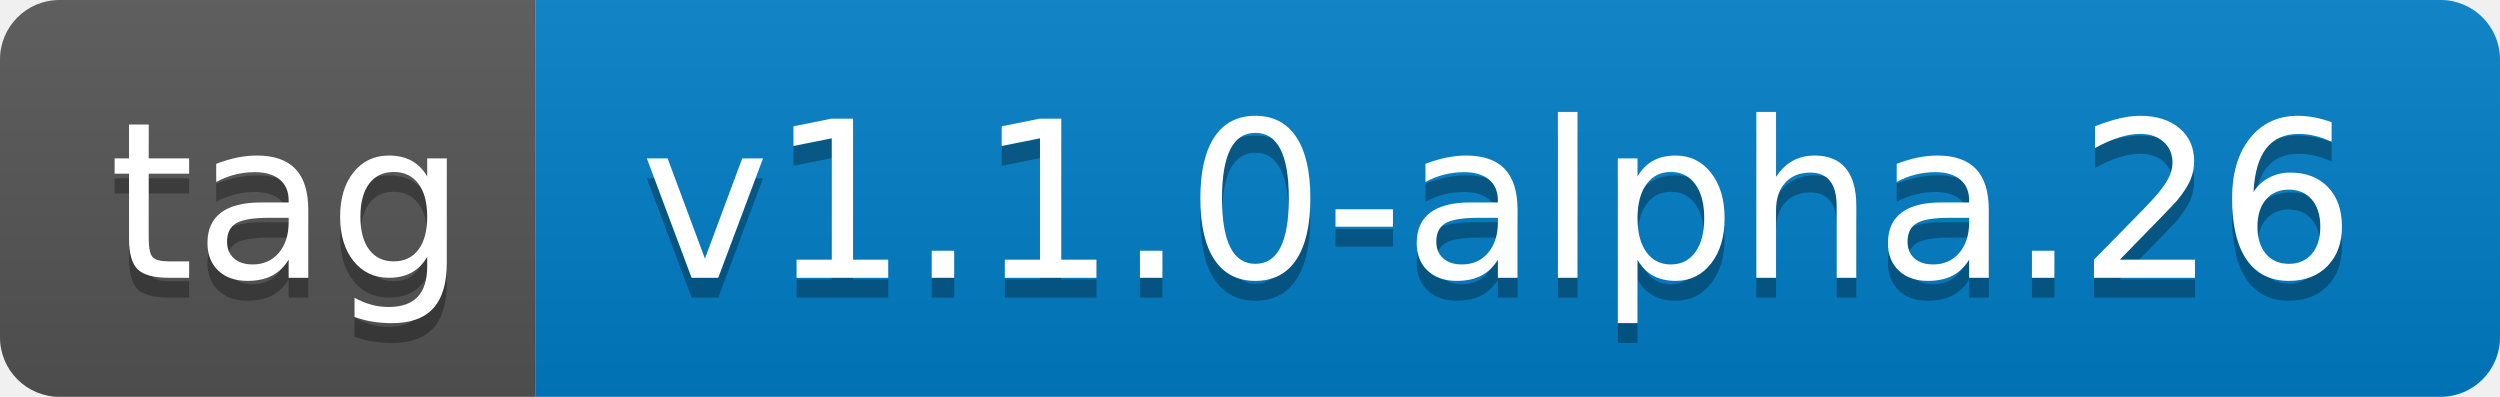
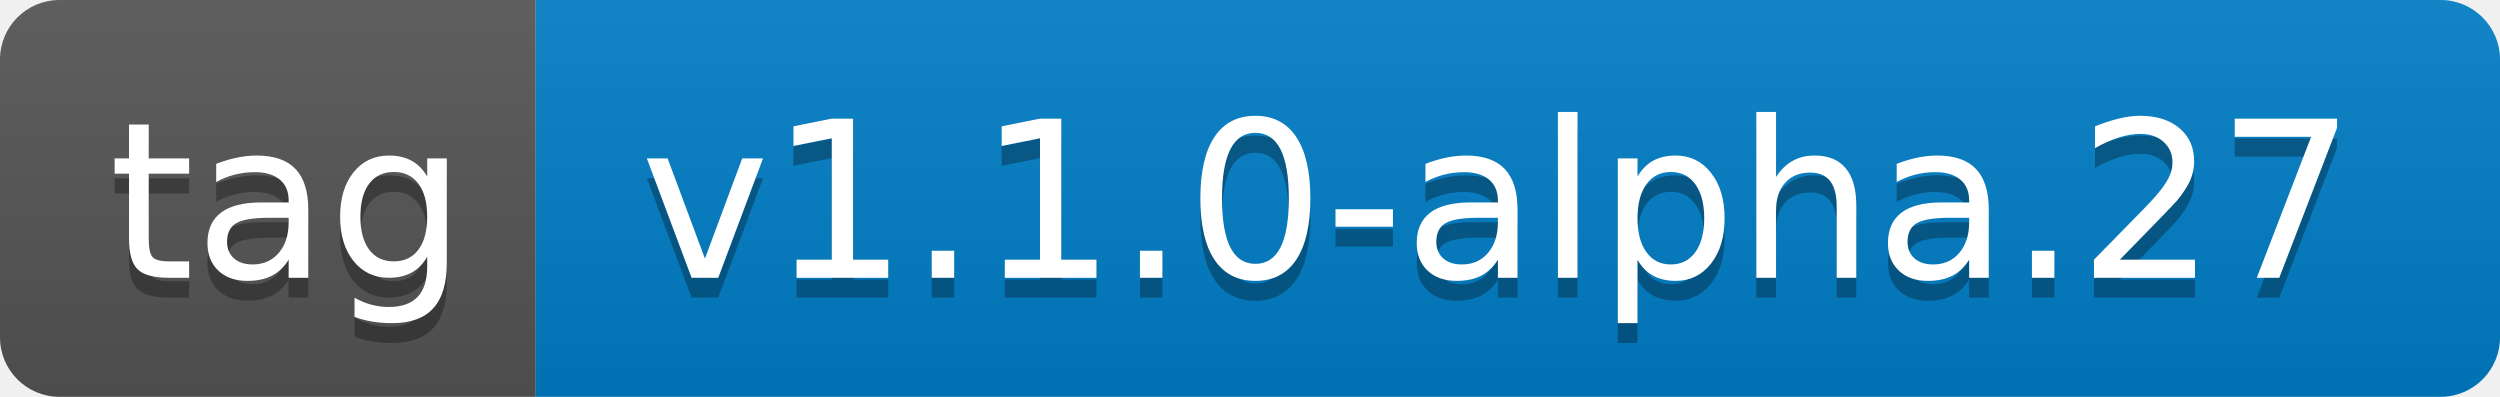
- <svg xmlns="http://www.w3.org/2000/svg" width="126" height="20" role="img" aria-label="tag: v1.1.0-alpha.26">
+ <svg xmlns="http://www.w3.org/2000/svg" width="126" height="20" role="img" aria-label="tag: v1.1.0-alpha.27">
  <linearGradient id="s" x2="0" y2="100%">
    <stop offset="0" stop-color="#bbb" stop-opacity=".1" />
    <stop offset="1" stop-opacity=".1" />
  </linearGradient>
  <clipPath id="r">
    <rect width="126" height="20" rx="3" fill="#fff" />
  </clipPath>
  <g clip-path="url(#r)">
    <rect width="27" height="20" fill="#555" />
    <rect x="27" width="99" height="20" fill="#007ec6" />
    <rect width="126" height="20" fill="url(#s)" />
  </g>
  <g fill="#fff" text-anchor="middle" font-family="Verdana,Geneva,DejaVu Sans,sans-serif" text-rendering="geometricPrecision" font-size="110">
    <text aria-hidden="true" x="145" y="150" fill="#010101" fill-opacity=".3" transform="scale(.1)" textLength="170">tag</text>
    <text x="145" y="140" transform="scale(.1)" fill="#fff" textLength="170">tag</text>
-     <text aria-hidden="true" x="755" y="150" fill="#010101" fill-opacity=".3" transform="scale(.1)" textLength="890">v1.1.0-alpha.26</text>
-     <text x="755" y="140" transform="scale(.1)" fill="#fff" textLength="890">v1.1.0-alpha.26</text>
+     <text aria-hidden="true" x="755" y="150" fill="#010101" fill-opacity=".3" transform="scale(.1)" textLength="890">v1.1.0-alpha.27</text>
+     <text x="755" y="140" transform="scale(.1)" fill="#fff" textLength="890">v1.1.0-alpha.27</text>
  </g>
</svg>
